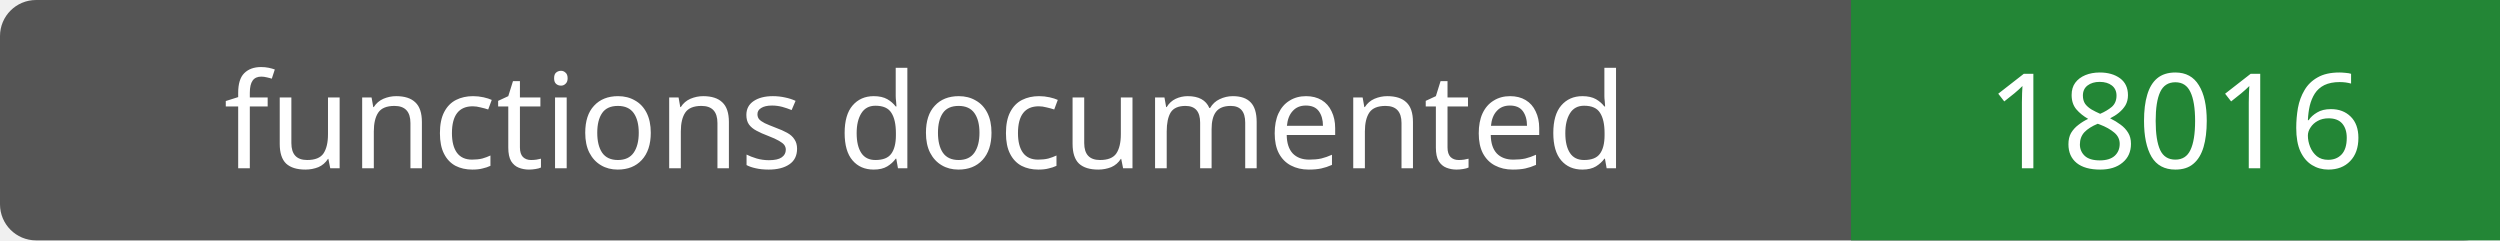
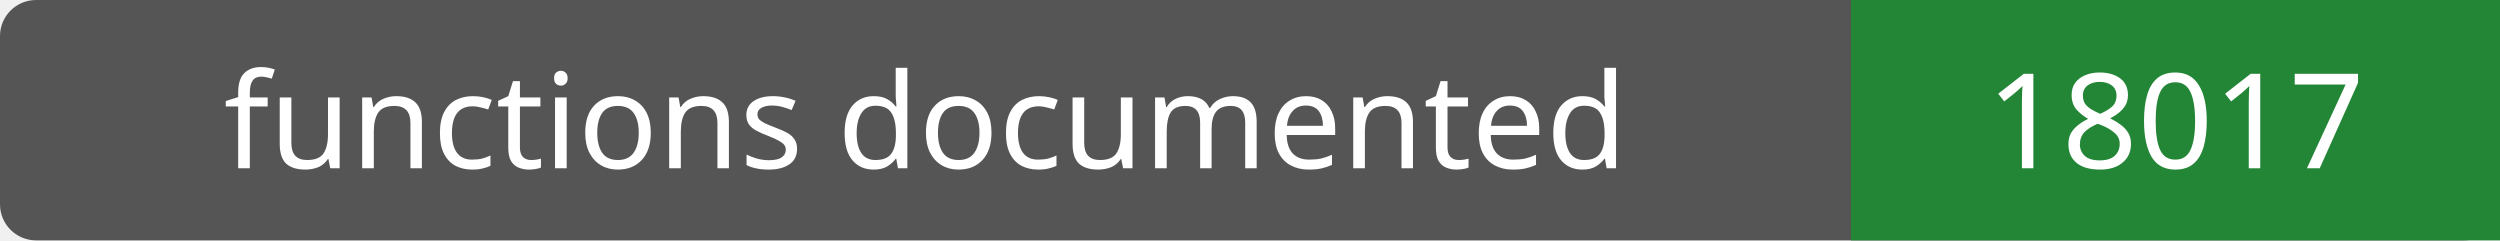
- <svg xmlns="http://www.w3.org/2000/svg" width="208" height="20" role="img" aria-label="functions documented: 18016">
+ <svg xmlns="http://www.w3.org/2000/svg" width="208" height="20" role="img" aria-label="functions documented: 18017">
  <rect width="208" height="20" rx="3" fill="#555" />
  <path fill="#238636" d="M154 0h54v20H154z" />
  <g fill="#fff" text-anchor="middle" font-family="Verdana,sans-serif" font-size="11">
    <text x="77.0" y="14">functions documented</text>
-     <text x="181.0" y="14">18016</text>
+     <text x="181.0" y="14">18017</text>
  </g>
</svg>
